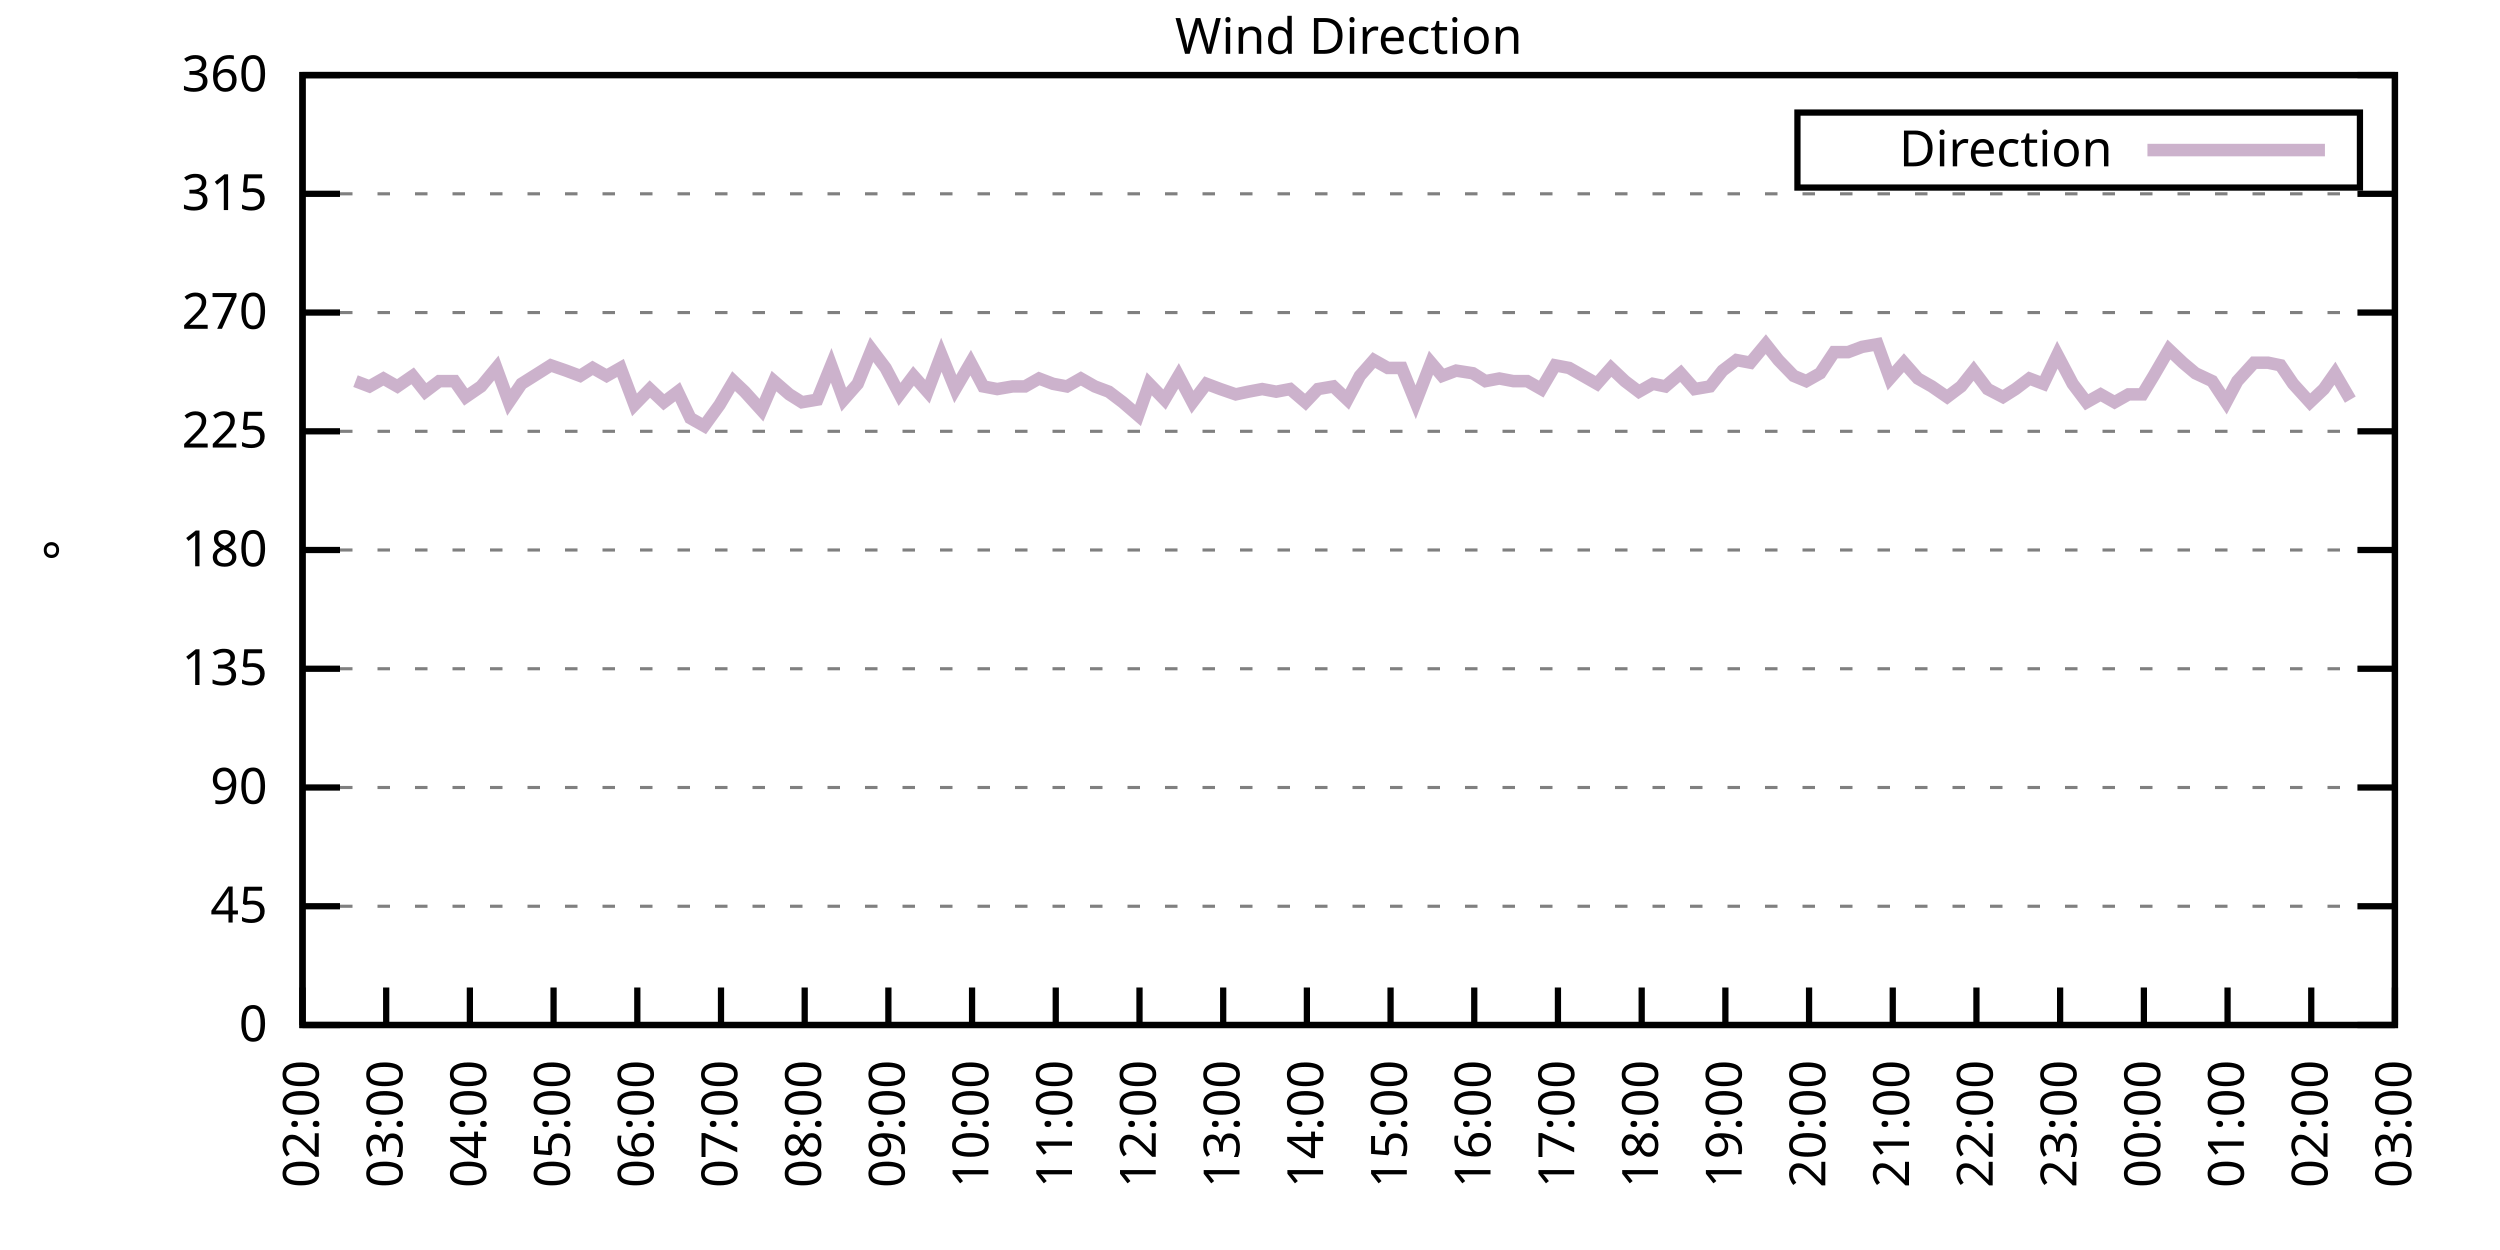
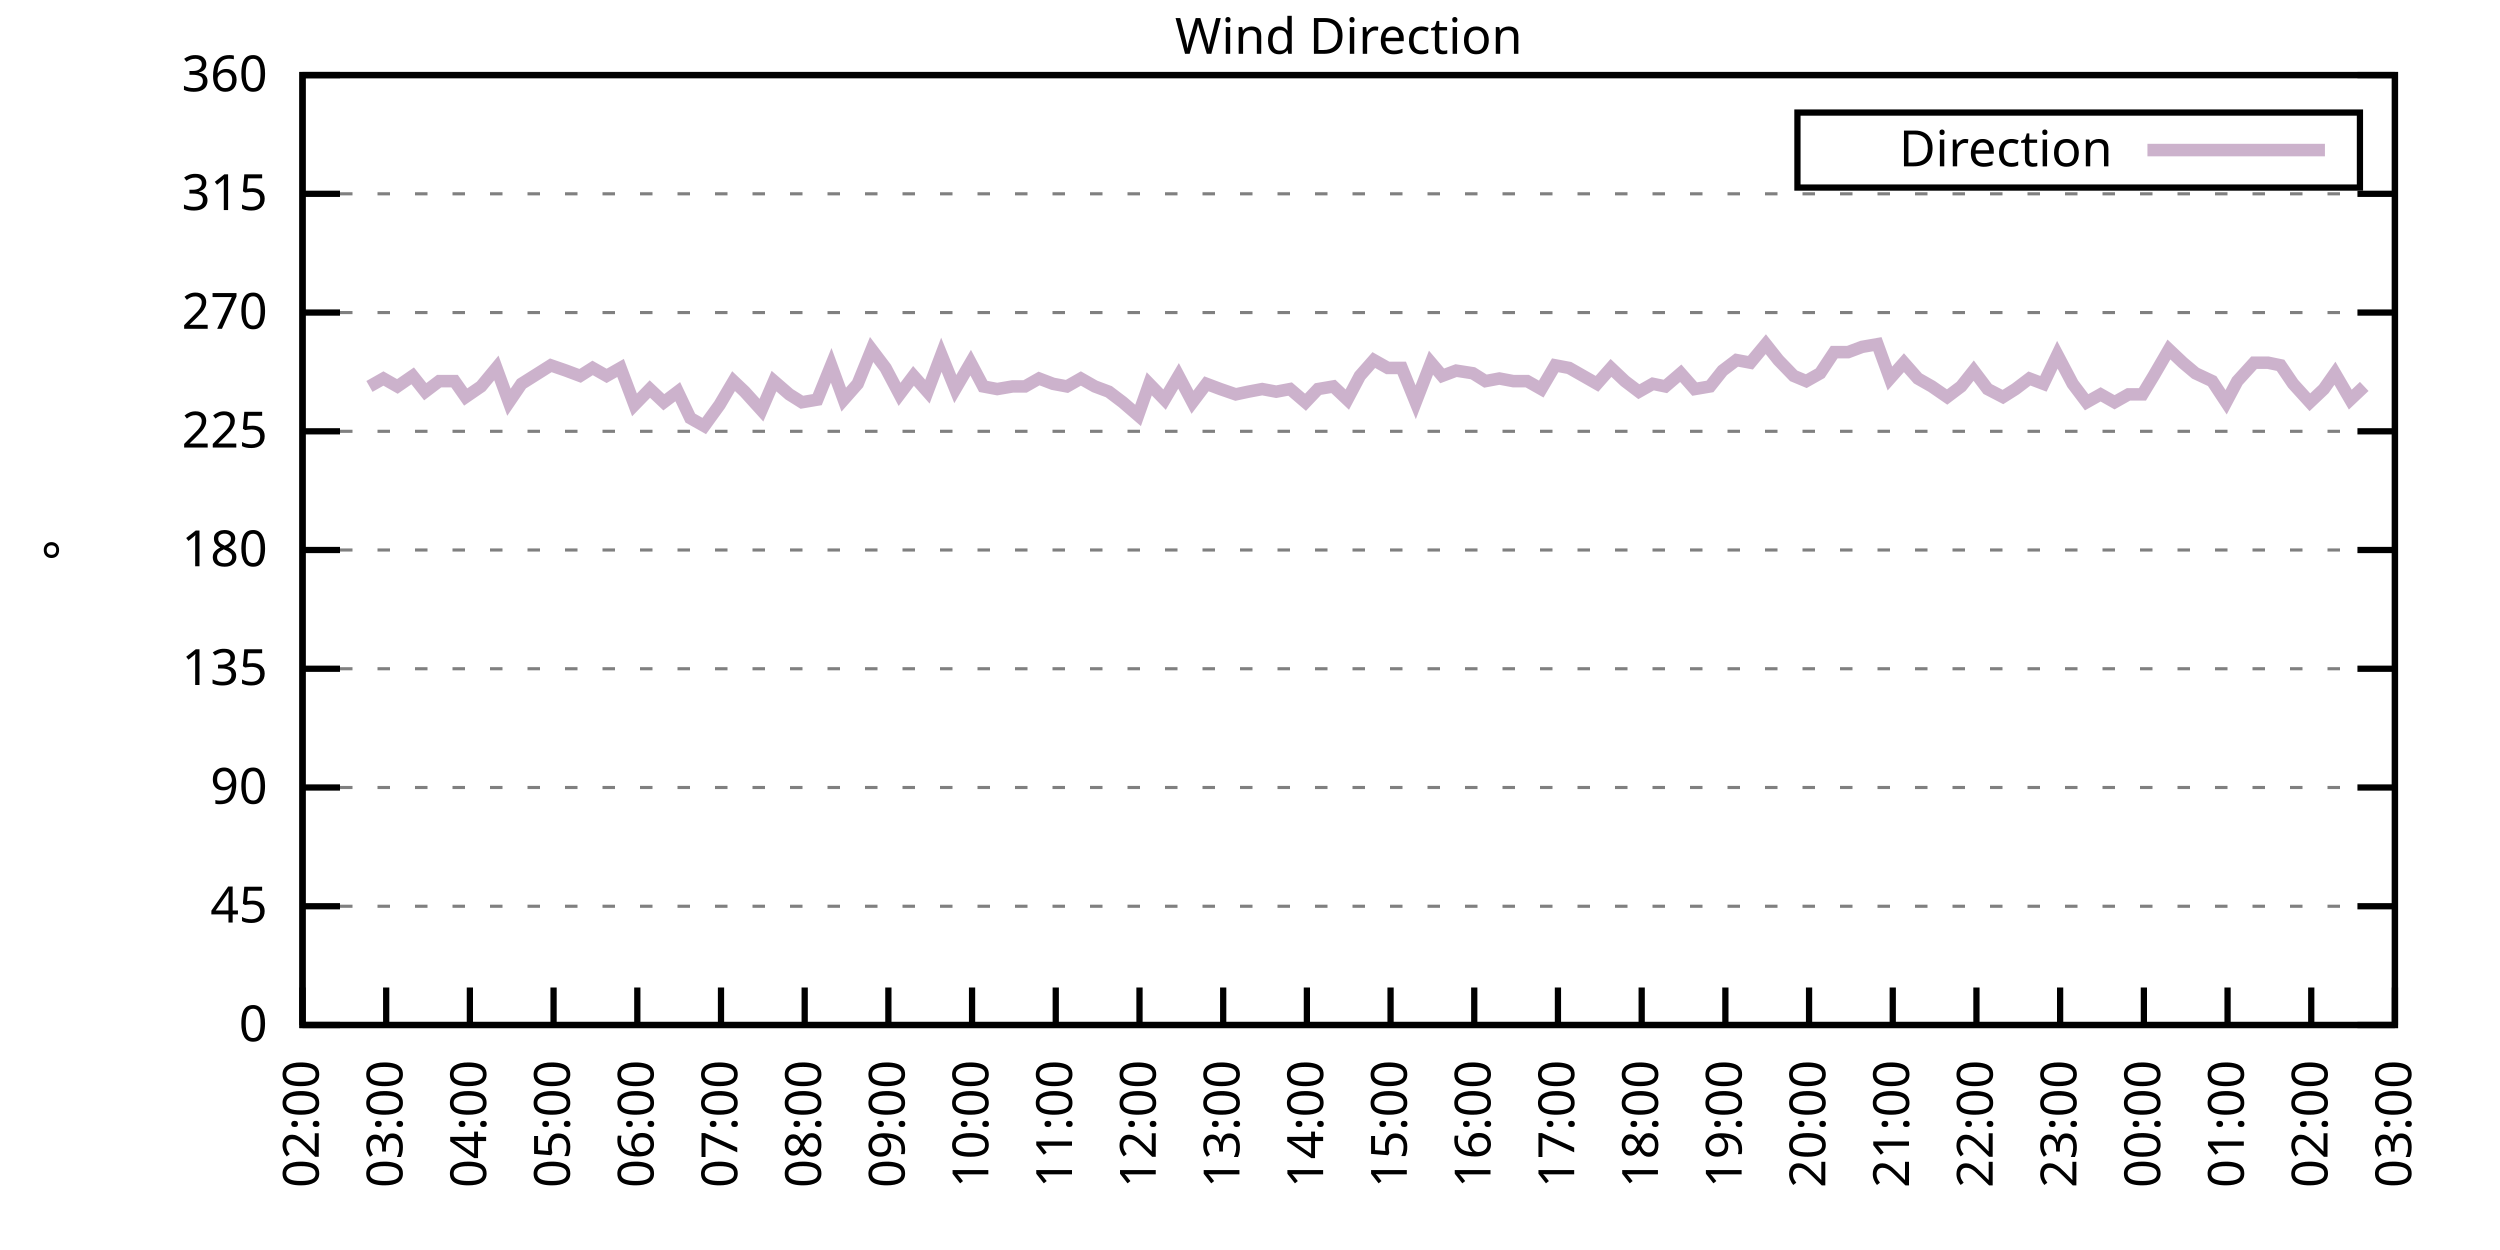
<svg xmlns="http://www.w3.org/2000/svg" xmlns:xlink="http://www.w3.org/1999/xlink" width="400" height="200" viewBox="0 0 400 200">
  <g id="gnuplot_canvas">
    <rect x="0" y="0" width="400" height="200" fill="none" />
    <defs>
      <circle id="gpDot" r="0.5" stroke-width="0.5" stroke="currentColor" />
      <path id="gpPt0" stroke-width="0.333" stroke="currentColor" d="M-1,0 h2 M0,-1 v2" />
      <path id="gpPt1" stroke-width="0.333" stroke="currentColor" d="M-1,-1 L1,1 M1,-1 L-1,1" />
      <path id="gpPt2" stroke-width="0.333" stroke="currentColor" d="M-1,0 L1,0 M0,-1 L0,1 M-1,-1 L1,1 M-1,1 L1,-1" />
      <rect id="gpPt3" stroke-width="0.333" stroke="currentColor" x="-1" y="-1" width="2" height="2" />
      <rect id="gpPt4" stroke-width="0.333" stroke="currentColor" fill="currentColor" x="-1" y="-1" width="2" height="2" />
      <circle id="gpPt5" stroke-width="0.333" stroke="currentColor" cx="0" cy="0" r="1" />
      <use xlink:href="#gpPt5" id="gpPt6" fill="currentColor" stroke="none" />
      <path id="gpPt7" stroke-width="0.333" stroke="currentColor" d="M0,-1.33 L-1.33,0.67 L1.33,0.67 z" />
      <use xlink:href="#gpPt7" id="gpPt8" fill="currentColor" stroke="none" />
      <use xlink:href="#gpPt7" id="gpPt9" stroke="currentColor" transform="rotate(180)" />
      <use xlink:href="#gpPt9" id="gpPt10" fill="currentColor" stroke="none" />
      <use xlink:href="#gpPt3" id="gpPt11" stroke="currentColor" transform="rotate(45)" />
      <use xlink:href="#gpPt11" id="gpPt12" fill="currentColor" stroke="none" />
      <path id="gpPt13" stroke-width="0.333" stroke="currentColor" d="M0,1.330 L1.265,0.411 L0.782,-1.067 L-0.782,-1.076 L-1.265,0.411 z" />
      <use xlink:href="#gpPt13" id="gpPt14" fill="currentColor" stroke="none" />
      <filter id="textbox" filterUnits="objectBoundingBox" x="0" y="0" height="1" width="1">
        <feFlood flood-color="white" flood-opacity="1" result="bgnd" />
        <feComposite in="SourceGraphic" in2="bgnd" operator="atop" />
      </filter>
      <filter id="greybox" filterUnits="objectBoundingBox" x="0" y="0" height="1" width="1">
        <feFlood flood-color="lightgrey" flood-opacity="1" result="grey" />
        <feComposite in="SourceGraphic" in2="grey" operator="atop" />
      </filter>
    </defs>
    <g fill="none" color="white" stroke="currentColor" stroke-width="1.00" stroke-linecap="butt" stroke-linejoin="miter">
</g>
    <g fill="none" color="black" stroke="currentColor" stroke-width="1.00" stroke-linecap="butt" stroke-linejoin="miter">
      <g stroke="none" shape-rendering="crispEdges">
        <polygon fill="rgb(255, 255, 255)" points="48.40,164.00 383.18,164.00 383.18,12.02 48.40,12.02 " />
      </g>
    </g>
    <g fill="none" color="black" stroke="currentColor" stroke-width="1.00" stroke-linecap="butt" stroke-linejoin="miter">
</g>
    <g fill="none" color="black" stroke="black" stroke-width="0.50" stroke-linecap="butt" stroke-linejoin="miter">
</g>
    <g fill="none" color="gray" stroke="currentColor" stroke-width="0.50" stroke-linecap="butt" stroke-linejoin="miter">
      <path stroke="gray" stroke-dasharray="2,4" class="gridline" d="M48.40,164.00 L383.19,164.00  " />
    </g>
    <g fill="none" color="gray" stroke="gray" stroke-width="1.00" stroke-linecap="butt" stroke-linejoin="miter">
</g>
    <g fill="none" color="black" stroke="currentColor" stroke-width="1.00" stroke-linecap="butt" stroke-linejoin="miter">
      <path stroke="black" d="M48.40,164.00 L54.40,164.00 M383.19,164.00 L377.19,164.00  " />
      <g transform="translate(42.80,166.60)" stroke="none" fill="black" font-family="Sans" font-size="8.00" text-anchor="end">
        <text>
          <tspan font-family="Sans"> 0</tspan>
        </text>
      </g>
    </g>
    <g fill="none" color="black" stroke="currentColor" stroke-width="1.00" stroke-linecap="butt" stroke-linejoin="miter">
</g>
    <g fill="none" color="black" stroke="black" stroke-width="0.50" stroke-linecap="butt" stroke-linejoin="miter">
</g>
    <g fill="none" color="gray" stroke="currentColor" stroke-width="0.50" stroke-linecap="butt" stroke-linejoin="miter">
      <path stroke="gray" stroke-dasharray="2,4" class="gridline" d="M48.40,145.00 L383.19,145.00  " />
    </g>
    <g fill="none" color="gray" stroke="gray" stroke-width="1.00" stroke-linecap="butt" stroke-linejoin="miter">
</g>
    <g fill="none" color="black" stroke="currentColor" stroke-width="1.00" stroke-linecap="butt" stroke-linejoin="miter">
      <path stroke="black" d="M48.40,145.00 L54.40,145.00 M383.19,145.00 L377.19,145.00  " />
      <g transform="translate(42.80,147.60)" stroke="none" fill="black" font-family="Sans" font-size="8.00" text-anchor="end">
        <text>
          <tspan font-family="Sans"> 45</tspan>
        </text>
      </g>
    </g>
    <g fill="none" color="black" stroke="currentColor" stroke-width="1.00" stroke-linecap="butt" stroke-linejoin="miter">
</g>
    <g fill="none" color="black" stroke="black" stroke-width="0.50" stroke-linecap="butt" stroke-linejoin="miter">
</g>
    <g fill="none" color="gray" stroke="currentColor" stroke-width="0.50" stroke-linecap="butt" stroke-linejoin="miter">
      <path stroke="gray" stroke-dasharray="2,4" class="gridline" d="M48.40,126.00 L383.19,126.00  " />
    </g>
    <g fill="none" color="gray" stroke="gray" stroke-width="1.00" stroke-linecap="butt" stroke-linejoin="miter">
</g>
    <g fill="none" color="black" stroke="currentColor" stroke-width="1.00" stroke-linecap="butt" stroke-linejoin="miter">
      <path stroke="black" d="M48.40,126.00 L54.40,126.00 M383.19,126.00 L377.19,126.00  " />
      <g transform="translate(42.80,128.60)" stroke="none" fill="black" font-family="Sans" font-size="8.00" text-anchor="end">
        <text>
          <tspan font-family="Sans"> 90</tspan>
        </text>
      </g>
    </g>
    <g fill="none" color="black" stroke="currentColor" stroke-width="1.00" stroke-linecap="butt" stroke-linejoin="miter">
</g>
    <g fill="none" color="black" stroke="black" stroke-width="0.50" stroke-linecap="butt" stroke-linejoin="miter">
</g>
    <g fill="none" color="gray" stroke="currentColor" stroke-width="0.50" stroke-linecap="butt" stroke-linejoin="miter">
      <path stroke="gray" stroke-dasharray="2,4" class="gridline" d="M48.40,107.00 L383.19,107.00  " />
    </g>
    <g fill="none" color="gray" stroke="gray" stroke-width="1.00" stroke-linecap="butt" stroke-linejoin="miter">
</g>
    <g fill="none" color="black" stroke="currentColor" stroke-width="1.00" stroke-linecap="butt" stroke-linejoin="miter">
      <path stroke="black" d="M48.40,107.00 L54.40,107.00 M383.19,107.00 L377.19,107.00  " />
      <g transform="translate(42.80,109.60)" stroke="none" fill="black" font-family="Sans" font-size="8.00" text-anchor="end">
        <text>
          <tspan font-family="Sans"> 135</tspan>
        </text>
      </g>
    </g>
    <g fill="none" color="black" stroke="currentColor" stroke-width="1.00" stroke-linecap="butt" stroke-linejoin="miter">
</g>
    <g fill="none" color="black" stroke="black" stroke-width="0.50" stroke-linecap="butt" stroke-linejoin="miter">
</g>
    <g fill="none" color="gray" stroke="currentColor" stroke-width="0.50" stroke-linecap="butt" stroke-linejoin="miter">
      <path stroke="gray" stroke-dasharray="2,4" class="gridline" d="M48.40,88.00 L383.19,88.00  " />
    </g>
    <g fill="none" color="gray" stroke="gray" stroke-width="1.00" stroke-linecap="butt" stroke-linejoin="miter">
</g>
    <g fill="none" color="black" stroke="currentColor" stroke-width="1.00" stroke-linecap="butt" stroke-linejoin="miter">
      <path stroke="black" d="M48.40,88.00 L54.40,88.00 M383.19,88.00 L377.19,88.00  " />
      <g transform="translate(42.80,90.60)" stroke="none" fill="black" font-family="Sans" font-size="8.00" text-anchor="end">
        <text>
          <tspan font-family="Sans"> 180</tspan>
        </text>
      </g>
    </g>
    <g fill="none" color="black" stroke="currentColor" stroke-width="1.00" stroke-linecap="butt" stroke-linejoin="miter">
</g>
    <g fill="none" color="black" stroke="black" stroke-width="0.50" stroke-linecap="butt" stroke-linejoin="miter">
</g>
    <g fill="none" color="gray" stroke="currentColor" stroke-width="0.50" stroke-linecap="butt" stroke-linejoin="miter">
      <path stroke="gray" stroke-dasharray="2,4" class="gridline" d="M48.40,69.01 L383.19,69.01  " />
    </g>
    <g fill="none" color="gray" stroke="gray" stroke-width="1.00" stroke-linecap="butt" stroke-linejoin="miter">
</g>
    <g fill="none" color="black" stroke="currentColor" stroke-width="1.00" stroke-linecap="butt" stroke-linejoin="miter">
      <path stroke="black" d="M48.40,69.01 L54.40,69.01 M383.19,69.01 L377.19,69.01  " />
      <g transform="translate(42.80,71.61)" stroke="none" fill="black" font-family="Sans" font-size="8.00" text-anchor="end">
        <text>
          <tspan font-family="Sans"> 225</tspan>
        </text>
      </g>
    </g>
    <g fill="none" color="black" stroke="currentColor" stroke-width="1.00" stroke-linecap="butt" stroke-linejoin="miter">
</g>
    <g fill="none" color="black" stroke="black" stroke-width="0.50" stroke-linecap="butt" stroke-linejoin="miter">
</g>
    <g fill="none" color="gray" stroke="currentColor" stroke-width="0.50" stroke-linecap="butt" stroke-linejoin="miter">
      <path stroke="gray" stroke-dasharray="2,4" class="gridline" d="M48.40,50.01 L383.19,50.01  " />
    </g>
    <g fill="none" color="gray" stroke="gray" stroke-width="1.00" stroke-linecap="butt" stroke-linejoin="miter">
</g>
    <g fill="none" color="black" stroke="currentColor" stroke-width="1.00" stroke-linecap="butt" stroke-linejoin="miter">
      <path stroke="black" d="M48.40,50.01 L54.40,50.01 M383.19,50.01 L377.19,50.01  " />
      <g transform="translate(42.80,52.61)" stroke="none" fill="black" font-family="Sans" font-size="8.00" text-anchor="end">
        <text>
          <tspan font-family="Sans"> 270</tspan>
        </text>
      </g>
    </g>
    <g fill="none" color="black" stroke="currentColor" stroke-width="1.00" stroke-linecap="butt" stroke-linejoin="miter">
</g>
    <g fill="none" color="black" stroke="black" stroke-width="0.50" stroke-linecap="butt" stroke-linejoin="miter">
</g>
    <g fill="none" color="gray" stroke="currentColor" stroke-width="0.50" stroke-linecap="butt" stroke-linejoin="miter">
      <path stroke="gray" stroke-dasharray="2,4" class="gridline" d="M48.40,31.01 L383.19,31.01  " />
    </g>
    <g fill="none" color="gray" stroke="gray" stroke-width="1.00" stroke-linecap="butt" stroke-linejoin="miter">
</g>
    <g fill="none" color="black" stroke="currentColor" stroke-width="1.00" stroke-linecap="butt" stroke-linejoin="miter">
      <path stroke="black" d="M48.40,31.01 L54.40,31.01 M383.19,31.01 L377.19,31.01  " />
      <g transform="translate(42.80,33.61)" stroke="none" fill="black" font-family="Sans" font-size="8.00" text-anchor="end">
        <text>
          <tspan font-family="Sans"> 315</tspan>
        </text>
      </g>
    </g>
    <g fill="none" color="black" stroke="currentColor" stroke-width="1.00" stroke-linecap="butt" stroke-linejoin="miter">
</g>
    <g fill="none" color="black" stroke="black" stroke-width="0.50" stroke-linecap="butt" stroke-linejoin="miter">
</g>
    <g fill="none" color="gray" stroke="currentColor" stroke-width="0.50" stroke-linecap="butt" stroke-linejoin="miter">
      <path stroke="gray" stroke-dasharray="2,4" class="gridline" d="M48.40,12.01 L383.19,12.01  " />
    </g>
    <g fill="none" color="gray" stroke="gray" stroke-width="1.00" stroke-linecap="butt" stroke-linejoin="miter">
</g>
    <g fill="none" color="black" stroke="currentColor" stroke-width="1.00" stroke-linecap="butt" stroke-linejoin="miter">
      <path stroke="black" d="M48.40,12.01 L54.40,12.01 M383.19,12.01 L377.19,12.01  " />
      <g transform="translate(42.80,14.61)" stroke="none" fill="black" font-family="Sans" font-size="8.00" text-anchor="end">
        <text>
          <tspan font-family="Sans"> 360</tspan>
        </text>
      </g>
    </g>
    <g fill="none" color="black" stroke="currentColor" stroke-width="1.00" stroke-linecap="butt" stroke-linejoin="miter">
      <path stroke="black" d="M48.40,164.00 L48.40,158.00  " />
      <g transform="translate(51.00,169.60) rotate(270.00)" stroke="none" fill="black" font-family="Sans" font-size="8.00" text-anchor="end">
        <text>
          <tspan font-family="Sans">02:00</tspan>
        </text>
      </g>
    </g>
    <g fill="none" color="black" stroke="currentColor" stroke-width="1.00" stroke-linecap="butt" stroke-linejoin="miter">
      <path stroke="black" d="M61.79,164.00 L61.79,158.00  " />
      <g transform="translate(64.39,169.60) rotate(270.00)" stroke="none" fill="black" font-family="Sans" font-size="8.00" text-anchor="end">
        <text>
          <tspan font-family="Sans">03:00</tspan>
        </text>
      </g>
    </g>
    <g fill="none" color="black" stroke="currentColor" stroke-width="1.00" stroke-linecap="butt" stroke-linejoin="miter">
      <path stroke="black" d="M75.18,164.00 L75.18,158.00  " />
      <g transform="translate(77.78,169.60) rotate(270.00)" stroke="none" fill="black" font-family="Sans" font-size="8.00" text-anchor="end">
        <text>
          <tspan font-family="Sans">04:00</tspan>
        </text>
      </g>
    </g>
    <g fill="none" color="black" stroke="currentColor" stroke-width="1.00" stroke-linecap="butt" stroke-linejoin="miter">
      <path stroke="black" d="M88.57,164.00 L88.57,158.00  " />
      <g transform="translate(91.17,169.60) rotate(270.00)" stroke="none" fill="black" font-family="Sans" font-size="8.00" text-anchor="end">
        <text>
          <tspan font-family="Sans">05:00</tspan>
        </text>
      </g>
    </g>
    <g fill="none" color="black" stroke="currentColor" stroke-width="1.00" stroke-linecap="butt" stroke-linejoin="miter">
      <path stroke="black" d="M101.97,164.00 L101.97,158.00  " />
      <g transform="translate(104.57,169.60) rotate(270.00)" stroke="none" fill="black" font-family="Sans" font-size="8.00" text-anchor="end">
        <text>
          <tspan font-family="Sans">06:00</tspan>
        </text>
      </g>
    </g>
    <g fill="none" color="black" stroke="currentColor" stroke-width="1.00" stroke-linecap="butt" stroke-linejoin="miter">
      <path stroke="black" d="M115.36,164.00 L115.36,158.00  " />
      <g transform="translate(117.96,169.60) rotate(270.00)" stroke="none" fill="black" font-family="Sans" font-size="8.00" text-anchor="end">
        <text>
          <tspan font-family="Sans">07:00</tspan>
        </text>
      </g>
    </g>
    <g fill="none" color="black" stroke="currentColor" stroke-width="1.00" stroke-linecap="butt" stroke-linejoin="miter">
      <path stroke="black" d="M128.75,164.00 L128.75,158.00  " />
      <g transform="translate(131.35,169.60) rotate(270.00)" stroke="none" fill="black" font-family="Sans" font-size="8.00" text-anchor="end">
        <text>
          <tspan font-family="Sans">08:00</tspan>
        </text>
      </g>
    </g>
    <g fill="none" color="black" stroke="currentColor" stroke-width="1.00" stroke-linecap="butt" stroke-linejoin="miter">
      <path stroke="black" d="M142.14,164.00 L142.14,158.00  " />
      <g transform="translate(144.74,169.60) rotate(270.00)" stroke="none" fill="black" font-family="Sans" font-size="8.00" text-anchor="end">
        <text>
          <tspan font-family="Sans">09:00</tspan>
        </text>
      </g>
    </g>
    <g fill="none" color="black" stroke="currentColor" stroke-width="1.00" stroke-linecap="butt" stroke-linejoin="miter">
      <path stroke="black" d="M155.53,164.00 L155.53,158.00  " />
      <g transform="translate(158.13,169.60) rotate(270.00)" stroke="none" fill="black" font-family="Sans" font-size="8.00" text-anchor="end">
        <text>
          <tspan font-family="Sans">10:00</tspan>
        </text>
      </g>
    </g>
    <g fill="none" color="black" stroke="currentColor" stroke-width="1.00" stroke-linecap="butt" stroke-linejoin="miter">
      <path stroke="black" d="M168.92,164.00 L168.92,158.00  " />
      <g transform="translate(171.52,169.60) rotate(270.00)" stroke="none" fill="black" font-family="Sans" font-size="8.00" text-anchor="end">
        <text>
          <tspan font-family="Sans">11:00</tspan>
        </text>
      </g>
    </g>
    <g fill="none" color="black" stroke="currentColor" stroke-width="1.00" stroke-linecap="butt" stroke-linejoin="miter">
      <path stroke="black" d="M182.32,164.00 L182.32,158.00  " />
      <g transform="translate(184.92,169.60) rotate(270.00)" stroke="none" fill="black" font-family="Sans" font-size="8.00" text-anchor="end">
        <text>
          <tspan font-family="Sans">12:00</tspan>
        </text>
      </g>
    </g>
    <g fill="none" color="black" stroke="currentColor" stroke-width="1.00" stroke-linecap="butt" stroke-linejoin="miter">
      <path stroke="black" d="M195.71,164.00 L195.71,158.00  " />
      <g transform="translate(198.31,169.60) rotate(270.00)" stroke="none" fill="black" font-family="Sans" font-size="8.00" text-anchor="end">
        <text>
          <tspan font-family="Sans">13:00</tspan>
        </text>
      </g>
    </g>
    <g fill="none" color="black" stroke="currentColor" stroke-width="1.00" stroke-linecap="butt" stroke-linejoin="miter">
      <path stroke="black" d="M209.10,164.00 L209.10,158.00  " />
      <g transform="translate(211.70,169.60) rotate(270.00)" stroke="none" fill="black" font-family="Sans" font-size="8.00" text-anchor="end">
        <text>
          <tspan font-family="Sans">14:00</tspan>
        </text>
      </g>
    </g>
    <g fill="none" color="black" stroke="currentColor" stroke-width="1.00" stroke-linecap="butt" stroke-linejoin="miter">
      <path stroke="black" d="M222.49,164.00 L222.49,158.00  " />
      <g transform="translate(225.09,169.60) rotate(270.00)" stroke="none" fill="black" font-family="Sans" font-size="8.00" text-anchor="end">
        <text>
          <tspan font-family="Sans">15:00</tspan>
        </text>
      </g>
    </g>
    <g fill="none" color="black" stroke="currentColor" stroke-width="1.00" stroke-linecap="butt" stroke-linejoin="miter">
      <path stroke="black" d="M235.88,164.00 L235.88,158.00  " />
      <g transform="translate(238.48,169.60) rotate(270.00)" stroke="none" fill="black" font-family="Sans" font-size="8.00" text-anchor="end">
        <text>
          <tspan font-family="Sans">16:00</tspan>
        </text>
      </g>
    </g>
    <g fill="none" color="black" stroke="currentColor" stroke-width="1.00" stroke-linecap="butt" stroke-linejoin="miter">
      <path stroke="black" d="M249.27,164.00 L249.27,158.00  " />
      <g transform="translate(251.87,169.60) rotate(270.00)" stroke="none" fill="black" font-family="Sans" font-size="8.00" text-anchor="end">
        <text>
          <tspan font-family="Sans">17:00</tspan>
        </text>
      </g>
    </g>
    <g fill="none" color="black" stroke="currentColor" stroke-width="1.00" stroke-linecap="butt" stroke-linejoin="miter">
      <path stroke="black" d="M262.67,164.00 L262.67,158.00  " />
      <g transform="translate(265.27,169.60) rotate(270.00)" stroke="none" fill="black" font-family="Sans" font-size="8.00" text-anchor="end">
        <text>
          <tspan font-family="Sans">18:00</tspan>
        </text>
      </g>
    </g>
    <g fill="none" color="black" stroke="currentColor" stroke-width="1.00" stroke-linecap="butt" stroke-linejoin="miter">
      <path stroke="black" d="M276.06,164.00 L276.06,158.00  " />
      <g transform="translate(278.66,169.60) rotate(270.00)" stroke="none" fill="black" font-family="Sans" font-size="8.00" text-anchor="end">
        <text>
          <tspan font-family="Sans">19:00</tspan>
        </text>
      </g>
    </g>
    <g fill="none" color="black" stroke="currentColor" stroke-width="1.00" stroke-linecap="butt" stroke-linejoin="miter">
      <path stroke="black" d="M289.45,164.00 L289.45,158.00  " />
      <g transform="translate(292.05,169.60) rotate(270.00)" stroke="none" fill="black" font-family="Sans" font-size="8.00" text-anchor="end">
        <text>
          <tspan font-family="Sans">20:00</tspan>
        </text>
      </g>
    </g>
    <g fill="none" color="black" stroke="currentColor" stroke-width="1.00" stroke-linecap="butt" stroke-linejoin="miter">
      <path stroke="black" d="M302.84,164.00 L302.84,158.00  " />
      <g transform="translate(305.44,169.60) rotate(270.00)" stroke="none" fill="black" font-family="Sans" font-size="8.00" text-anchor="end">
        <text>
          <tspan font-family="Sans">21:00</tspan>
        </text>
      </g>
    </g>
    <g fill="none" color="black" stroke="currentColor" stroke-width="1.00" stroke-linecap="butt" stroke-linejoin="miter">
      <path stroke="black" d="M316.23,164.00 L316.23,158.00  " />
      <g transform="translate(318.83,169.60) rotate(270.00)" stroke="none" fill="black" font-family="Sans" font-size="8.00" text-anchor="end">
        <text>
          <tspan font-family="Sans">22:00</tspan>
        </text>
      </g>
    </g>
    <g fill="none" color="black" stroke="currentColor" stroke-width="1.00" stroke-linecap="butt" stroke-linejoin="miter">
      <path stroke="black" d="M329.62,164.00 L329.62,158.00  " />
      <g transform="translate(332.22,169.60) rotate(270.00)" stroke="none" fill="black" font-family="Sans" font-size="8.00" text-anchor="end">
        <text>
          <tspan font-family="Sans">23:00</tspan>
        </text>
      </g>
    </g>
    <g fill="none" color="black" stroke="currentColor" stroke-width="1.00" stroke-linecap="butt" stroke-linejoin="miter">
      <path stroke="black" d="M343.02,164.00 L343.02,158.00  " />
      <g transform="translate(345.62,169.60) rotate(270.00)" stroke="none" fill="black" font-family="Sans" font-size="8.00" text-anchor="end">
        <text>
          <tspan font-family="Sans">00:00</tspan>
        </text>
      </g>
    </g>
    <g fill="none" color="black" stroke="currentColor" stroke-width="1.00" stroke-linecap="butt" stroke-linejoin="miter">
      <path stroke="black" d="M356.41,164.00 L356.41,158.00  " />
      <g transform="translate(359.01,169.60) rotate(270.00)" stroke="none" fill="black" font-family="Sans" font-size="8.00" text-anchor="end">
        <text>
          <tspan font-family="Sans">01:00</tspan>
        </text>
      </g>
    </g>
    <g fill="none" color="black" stroke="currentColor" stroke-width="1.00" stroke-linecap="butt" stroke-linejoin="miter">
      <path stroke="black" d="M369.80,164.00 L369.80,158.00  " />
      <g transform="translate(372.40,169.60) rotate(270.00)" stroke="none" fill="black" font-family="Sans" font-size="8.00" text-anchor="end">
        <text>
          <tspan font-family="Sans">02:00</tspan>
        </text>
      </g>
    </g>
    <g fill="none" color="black" stroke="currentColor" stroke-width="1.00" stroke-linecap="butt" stroke-linejoin="miter">
      <path stroke="black" d="M383.19,164.00 L383.19,158.00  " />
      <g transform="translate(385.79,169.60) rotate(270.00)" stroke="none" fill="black" font-family="Sans" font-size="8.00" text-anchor="end">
        <text>
          <tspan font-family="Sans">03:00</tspan>
        </text>
      </g>
    </g>
    <g fill="none" color="black" stroke="currentColor" stroke-width="1.00" stroke-linecap="butt" stroke-linejoin="miter">
</g>
    <g fill="none" color="black" stroke="currentColor" stroke-width="1.00" stroke-linecap="butt" stroke-linejoin="miter">
      <path stroke="black" d="M48.40,12.01 L48.40,164.00 L383.19,164.00 L383.19,12.01 L48.40,12.01 Z  " />
    </g>
    <g fill="none" color="black" stroke="currentColor" stroke-width="1.00" stroke-linecap="butt" stroke-linejoin="miter">
</g>
    <g fill="none" color="black" stroke="currentColor" stroke-width="1.00" stroke-linecap="butt" stroke-linejoin="miter">
      <path stroke="black" d="M287.59,30.01 L287.59,18.01 L377.59,18.01 L377.59,30.01 L287.59,30.01 Z  " />
    </g>
    <g id="Wind_direction_plot_1">
      <g fill="none" color="white" stroke="black" stroke-width="2.00" stroke-linecap="butt" stroke-linejoin="miter">
</g>
      <g fill="none" color="black" stroke="currentColor" stroke-width="2.00" stroke-linecap="butt" stroke-linejoin="miter">
        <g transform="translate(337.99,26.61)" stroke="none" fill="black" font-family="Sans" font-size="8.00" text-anchor="end">
          <text>
            <tspan font-family="Sans">Direction</tspan>
          </text>
        </g>
      </g>
      <g fill="none" color="black" stroke="currentColor" stroke-width="2.00" stroke-linecap="butt" stroke-linejoin="miter">
-         <path stroke="rgb(204, 178, 204)" d="M343.59,24.01 L371.99,24.01 M56.88,60.98 L59.11,61.83 L61.35,60.56 L63.58,61.83 L66.03,60.14 L68.04,62.67   L70.27,60.98 L72.73,60.98 L74.51,63.52 L76.97,61.83 L79.42,58.87 L81.43,64.36 L83.44,61.41 L86.12,59.72   L88.13,58.45 L90.58,59.30 L92.82,60.14 L94.82,58.87 L97.06,60.14 L99.29,58.87 L101.52,64.78 L103.98,62.25   L106.21,64.36 L108.44,62.67 L110.45,66.90 L112.68,68.16 L115.13,64.78 L117.37,60.98 L119.15,62.67 L121.83,65.63   L123.84,60.98 L126.29,63.10 L128.30,64.36 L130.76,63.94 L132.99,58.45 L135.00,63.94 L137.23,61.41 L139.46,55.92   L141.69,58.87 L143.93,63.10 L146.16,60.14 L148.39,62.67 L150.62,56.76 L152.85,62.25 L155.31,58.03 L157.32,61.83   L159.55,62.25 L162.01,61.83 L164.01,61.83 L166.25,60.56 L168.48,61.41 L170.71,61.83 L172.94,60.56 L175.17,61.83   L177.41,62.67 L179.64,64.36 L182.09,66.47 L183.88,61.41 L186.33,63.94 L188.57,60.14 L190.80,64.36 L193.03,61.41   L195.26,62.25 L197.72,63.10 L199.73,62.67 L201.96,62.25 L204.19,62.67 L206.42,62.25 L208.88,64.36 L210.88,62.25   L213.34,61.83 L215.57,63.94 L217.58,60.14 L219.81,57.61 L222.04,58.87 L224.28,58.87 L226.51,64.36 L228.96,58.03   L230.75,60.14 L232.98,59.30 L235.66,59.72 L237.67,60.98 L239.90,60.56 L242.13,60.98 L244.36,60.98 L246.60,62.25   L248.83,58.45 L251.06,58.87 L253.29,60.14 L255.52,61.41 L257.76,58.87 L259.99,60.98 L262.22,62.67 L264.45,61.41   L266.46,61.83 L268.92,59.72 L271.15,62.25 L273.60,61.83 L275.61,59.30 L277.84,57.61 L280.07,58.03 L282.53,55.07   L284.54,57.61 L286.99,60.14 L289.00,60.98 L291.23,59.72 L293.47,56.34 L295.70,56.34 L297.93,55.50 L300.39,55.07   L302.39,60.56 L304.63,58.03 L306.86,60.56 L309.09,61.83 L311.54,63.52 L313.78,61.83 L315.79,59.30 L318.02,62.25   L320.47,63.52 L322.48,62.25 L324.71,60.56 L326.95,61.41 L329.18,56.76 L331.63,61.41 L333.86,64.36 L336.10,63.10   L338.33,64.36 L340.56,63.10 L342.79,63.10 L344.58,60.14 L347.03,55.92 L349.26,58.03 L351.27,59.72 L353.95,60.98   L356.18,64.36 L357.97,60.98 L360.65,58.03 L362.88,58.03 L364.89,58.45 L366.90,61.41 L369.58,64.36 L371.81,62.25   L373.59,59.72 L376.05,63.94  " />
+         <path stroke="rgb(204, 178, 204)" d="M343.59,24.01 L371.99,24.01 M59.11,61.83 L61.35,60.56 L63.58,61.83 L66.03,60.14 L68.04,62.67 L70.27,60.98   L72.73,60.98 L74.51,63.52 L76.97,61.83 L79.42,58.87 L81.43,64.36 L83.44,61.41 L86.12,59.72 L88.13,58.45   L90.58,59.30 L92.82,60.14 L94.82,58.87 L97.06,60.14 L99.29,58.87 L101.52,64.78 L103.98,62.25 L106.21,64.36   L108.44,62.67 L110.45,66.90 L112.68,68.16 L115.13,64.78 L117.37,60.98 L119.15,62.67 L121.83,65.63 L123.84,60.98   L126.29,63.10 L128.30,64.36 L130.76,63.94 L132.99,58.45 L135.00,63.94 L137.23,61.41 L139.46,55.92 L141.69,58.87   L143.93,63.10 L146.16,60.14 L148.39,62.67 L150.62,56.76 L152.85,62.25 L155.31,58.03 L157.32,61.83 L159.55,62.25   L162.01,61.83 L164.01,61.83 L166.25,60.56 L168.48,61.41 L170.71,61.83 L172.94,60.56 L175.17,61.83 L177.41,62.67   L179.64,64.36 L182.09,66.47 L183.88,61.41 L186.33,63.94 L188.57,60.14 L190.80,64.36 L193.03,61.41 L195.26,62.25   L197.72,63.10 L199.73,62.67 L201.96,62.25 L204.19,62.67 L206.42,62.25 L208.88,64.36 L210.88,62.25 L213.34,61.83   L215.57,63.94 L217.58,60.14 L219.81,57.61 L222.04,58.87 L224.28,58.87 L226.51,64.36 L228.96,58.03 L230.75,60.14   L232.98,59.30 L235.66,59.72 L237.67,60.98 L239.90,60.56 L242.13,60.98 L244.36,60.98 L246.60,62.25 L248.83,58.45   L251.06,58.87 L253.29,60.14 L255.52,61.41 L257.76,58.87 L259.99,60.98 L262.22,62.67 L264.45,61.41 L266.46,61.83   L268.92,59.72 L271.15,62.25 L273.60,61.83 L275.61,59.30 L277.84,57.61 L280.07,58.03 L282.53,55.07 L284.54,57.61   L286.99,60.14 L289.00,60.98 L291.23,59.72 L293.47,56.34 L295.70,56.34 L297.93,55.50 L300.39,55.07 L302.39,60.56   L304.63,58.03 L306.86,60.56 L309.09,61.83 L311.54,63.52 L313.78,61.83 L315.79,59.30 L318.02,62.25 L320.47,63.52   L322.48,62.25 L324.71,60.56 L326.95,61.41 L329.18,56.76 L331.63,61.41 L333.86,64.36 L336.10,63.10 L338.33,64.36   L340.56,63.10 L342.79,63.10 L344.58,60.14 L347.03,55.92 L349.26,58.03 L351.27,59.72 L353.95,60.98 L356.18,64.36   L357.97,60.98 L360.65,58.03 L362.88,58.03 L364.89,58.45 L366.90,61.41 L369.58,64.36 L371.81,62.25 L373.59,59.72   L376.05,63.94 L378.28,61.83  " />
      </g>
    </g>
    <g fill="none" color="black" stroke="currentColor" stroke-width="2.00" stroke-linecap="butt" stroke-linejoin="miter">
</g>
    <g fill="none" color="black" stroke="black" stroke-width="1.00" stroke-linecap="butt" stroke-linejoin="miter">
</g>
    <g fill="none" color="black" stroke="currentColor" stroke-width="1.00" stroke-linecap="butt" stroke-linejoin="miter">
      <path stroke="black" d="M48.40,12.01 L48.40,164.00 L383.19,164.00 L383.19,12.01 L48.40,12.01 Z  " />
      <g transform="translate(12.80,88.01) rotate(270.00)" stroke="none" fill="black" font-family="Sans" font-size="8.00" text-anchor="middle">
        <text>
          <tspan font-family="Sans">°</tspan>
        </text>
      </g>
    </g>
    <g fill="none" color="black" stroke="currentColor" stroke-width="1.00" stroke-linecap="butt" stroke-linejoin="miter">
</g>
    <g fill="none" color="black" stroke="currentColor" stroke-width="1.00" stroke-linecap="butt" stroke-linejoin="miter">
      <g transform="translate(215.79,8.61)" stroke="none" fill="black" font-family="Sans" font-size="8.00" text-anchor="middle">
        <text>
          <tspan font-family="Sans">Wind Direction</tspan>
        </text>
      </g>
    </g>
    <g fill="none" color="black" stroke="currentColor" stroke-width="1.00" stroke-linecap="butt" stroke-linejoin="miter">
</g>
  </g>
</svg>
